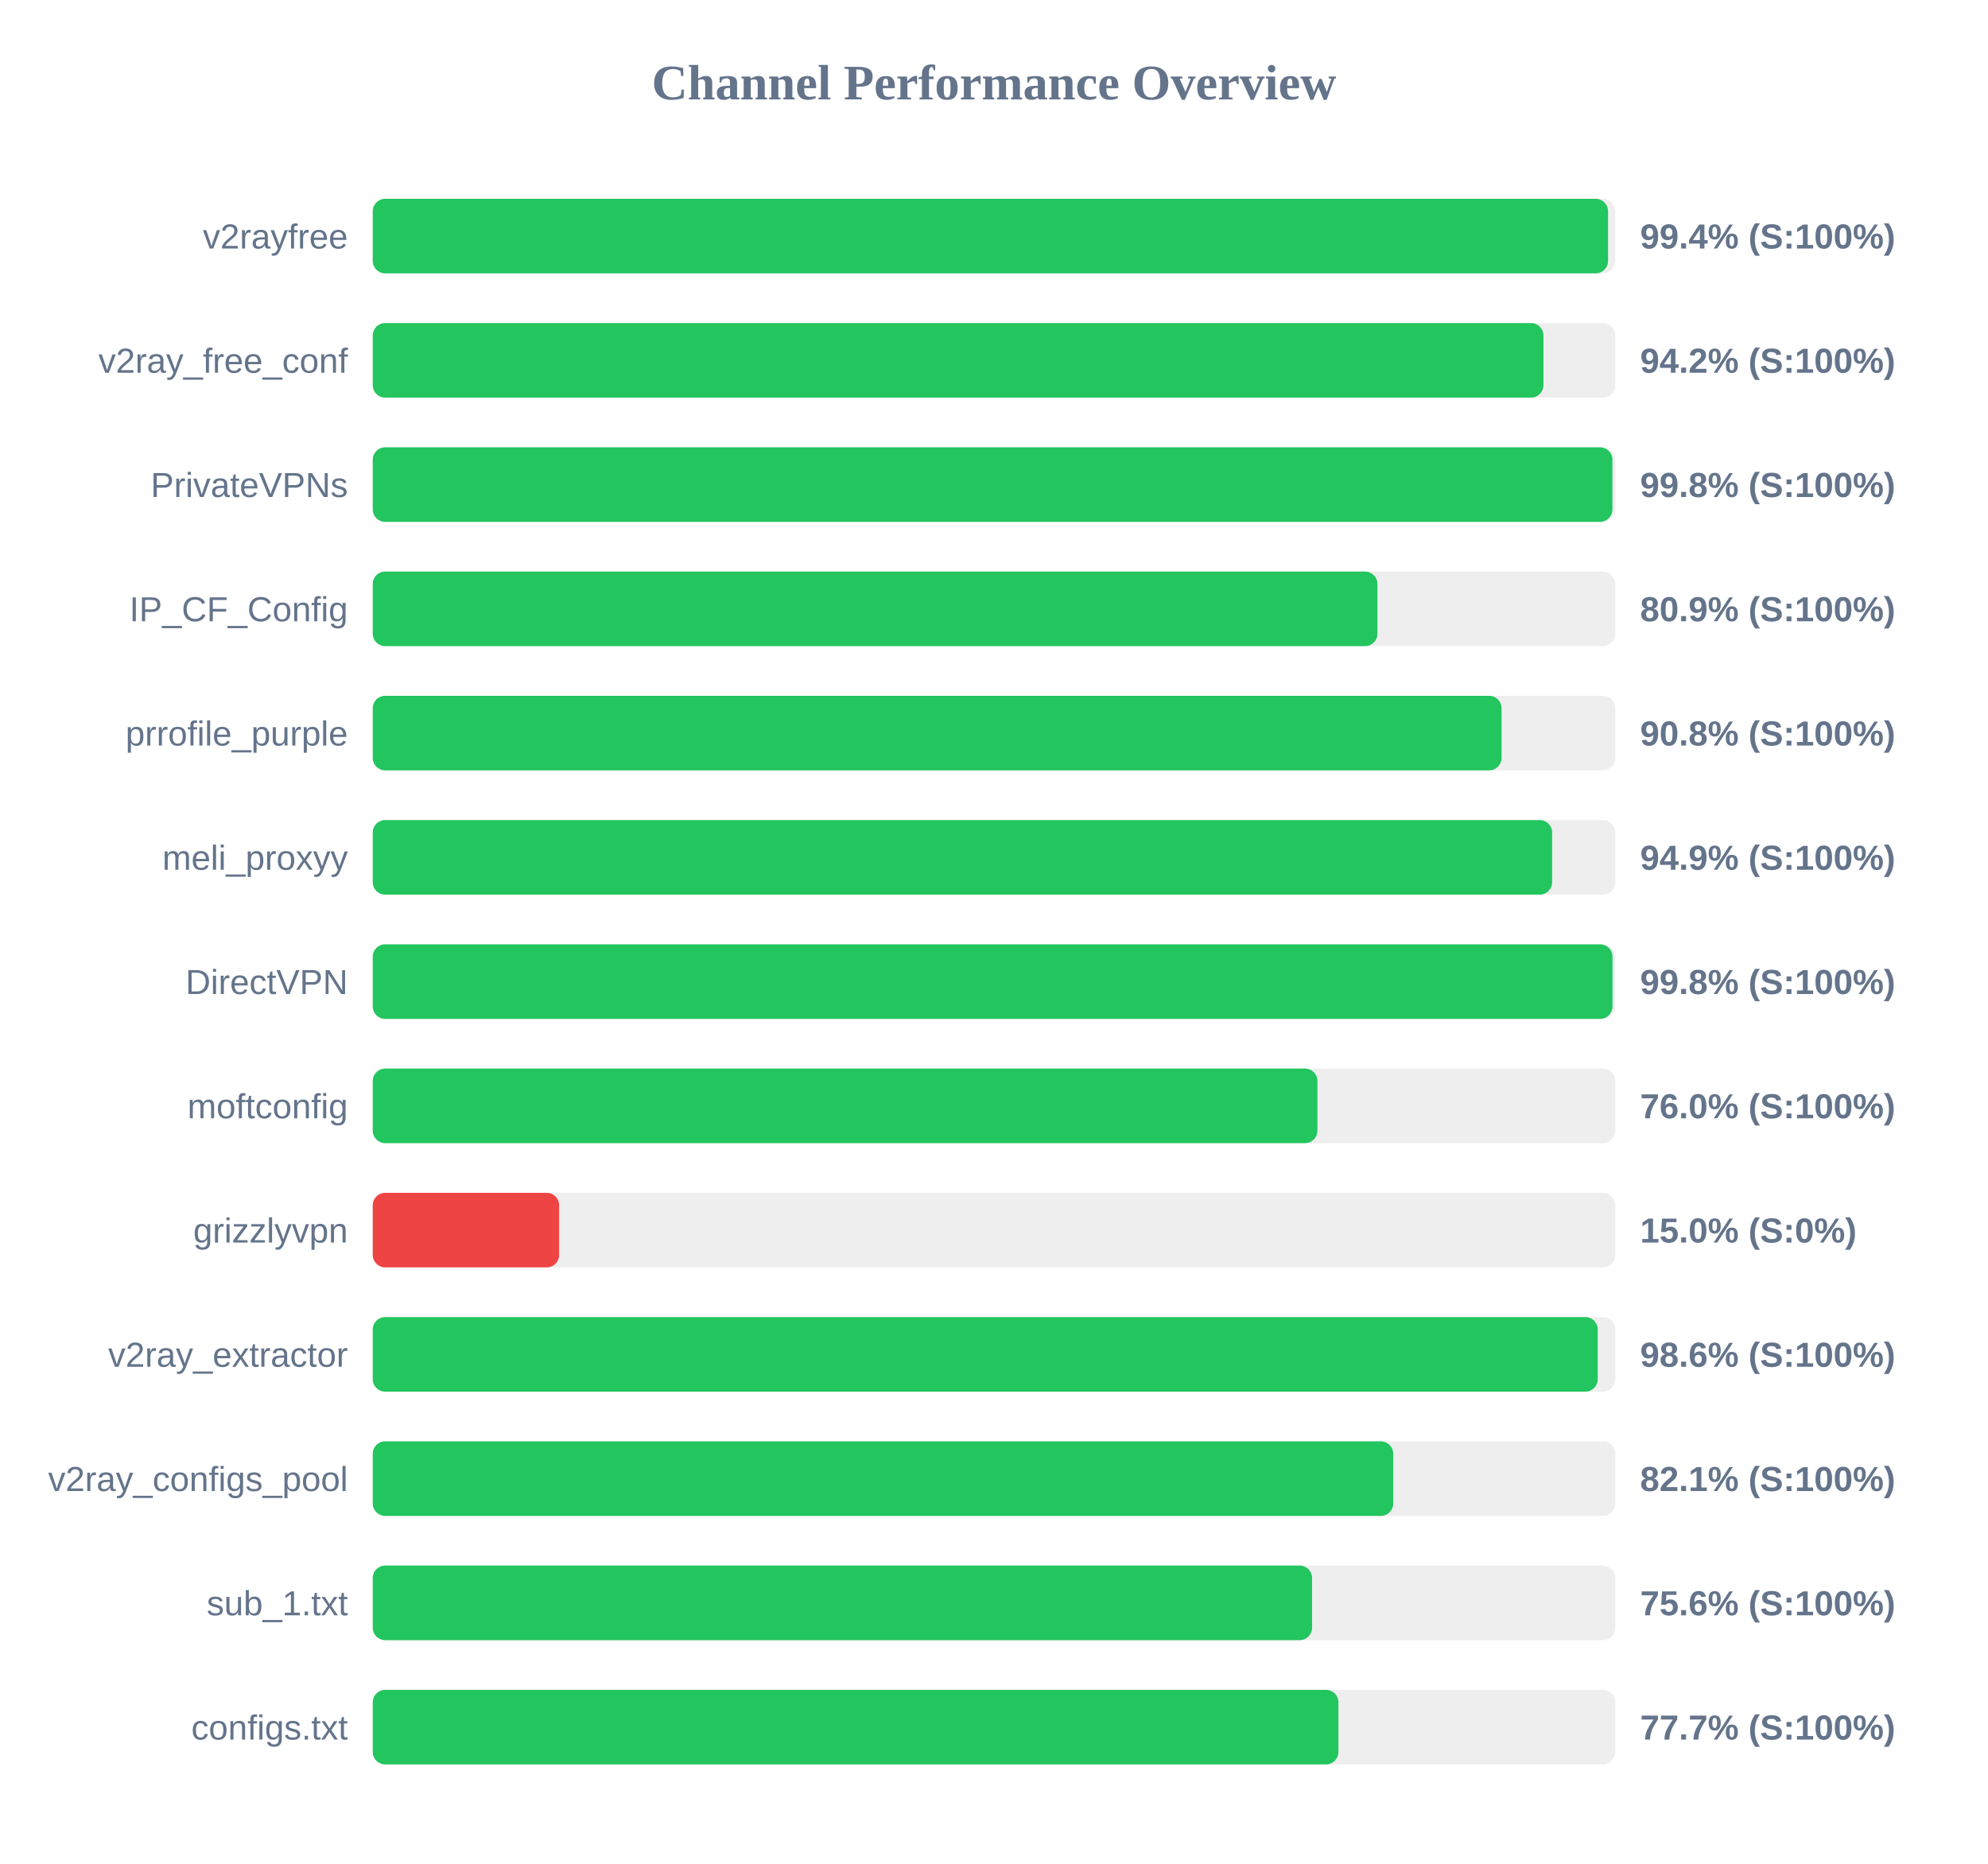
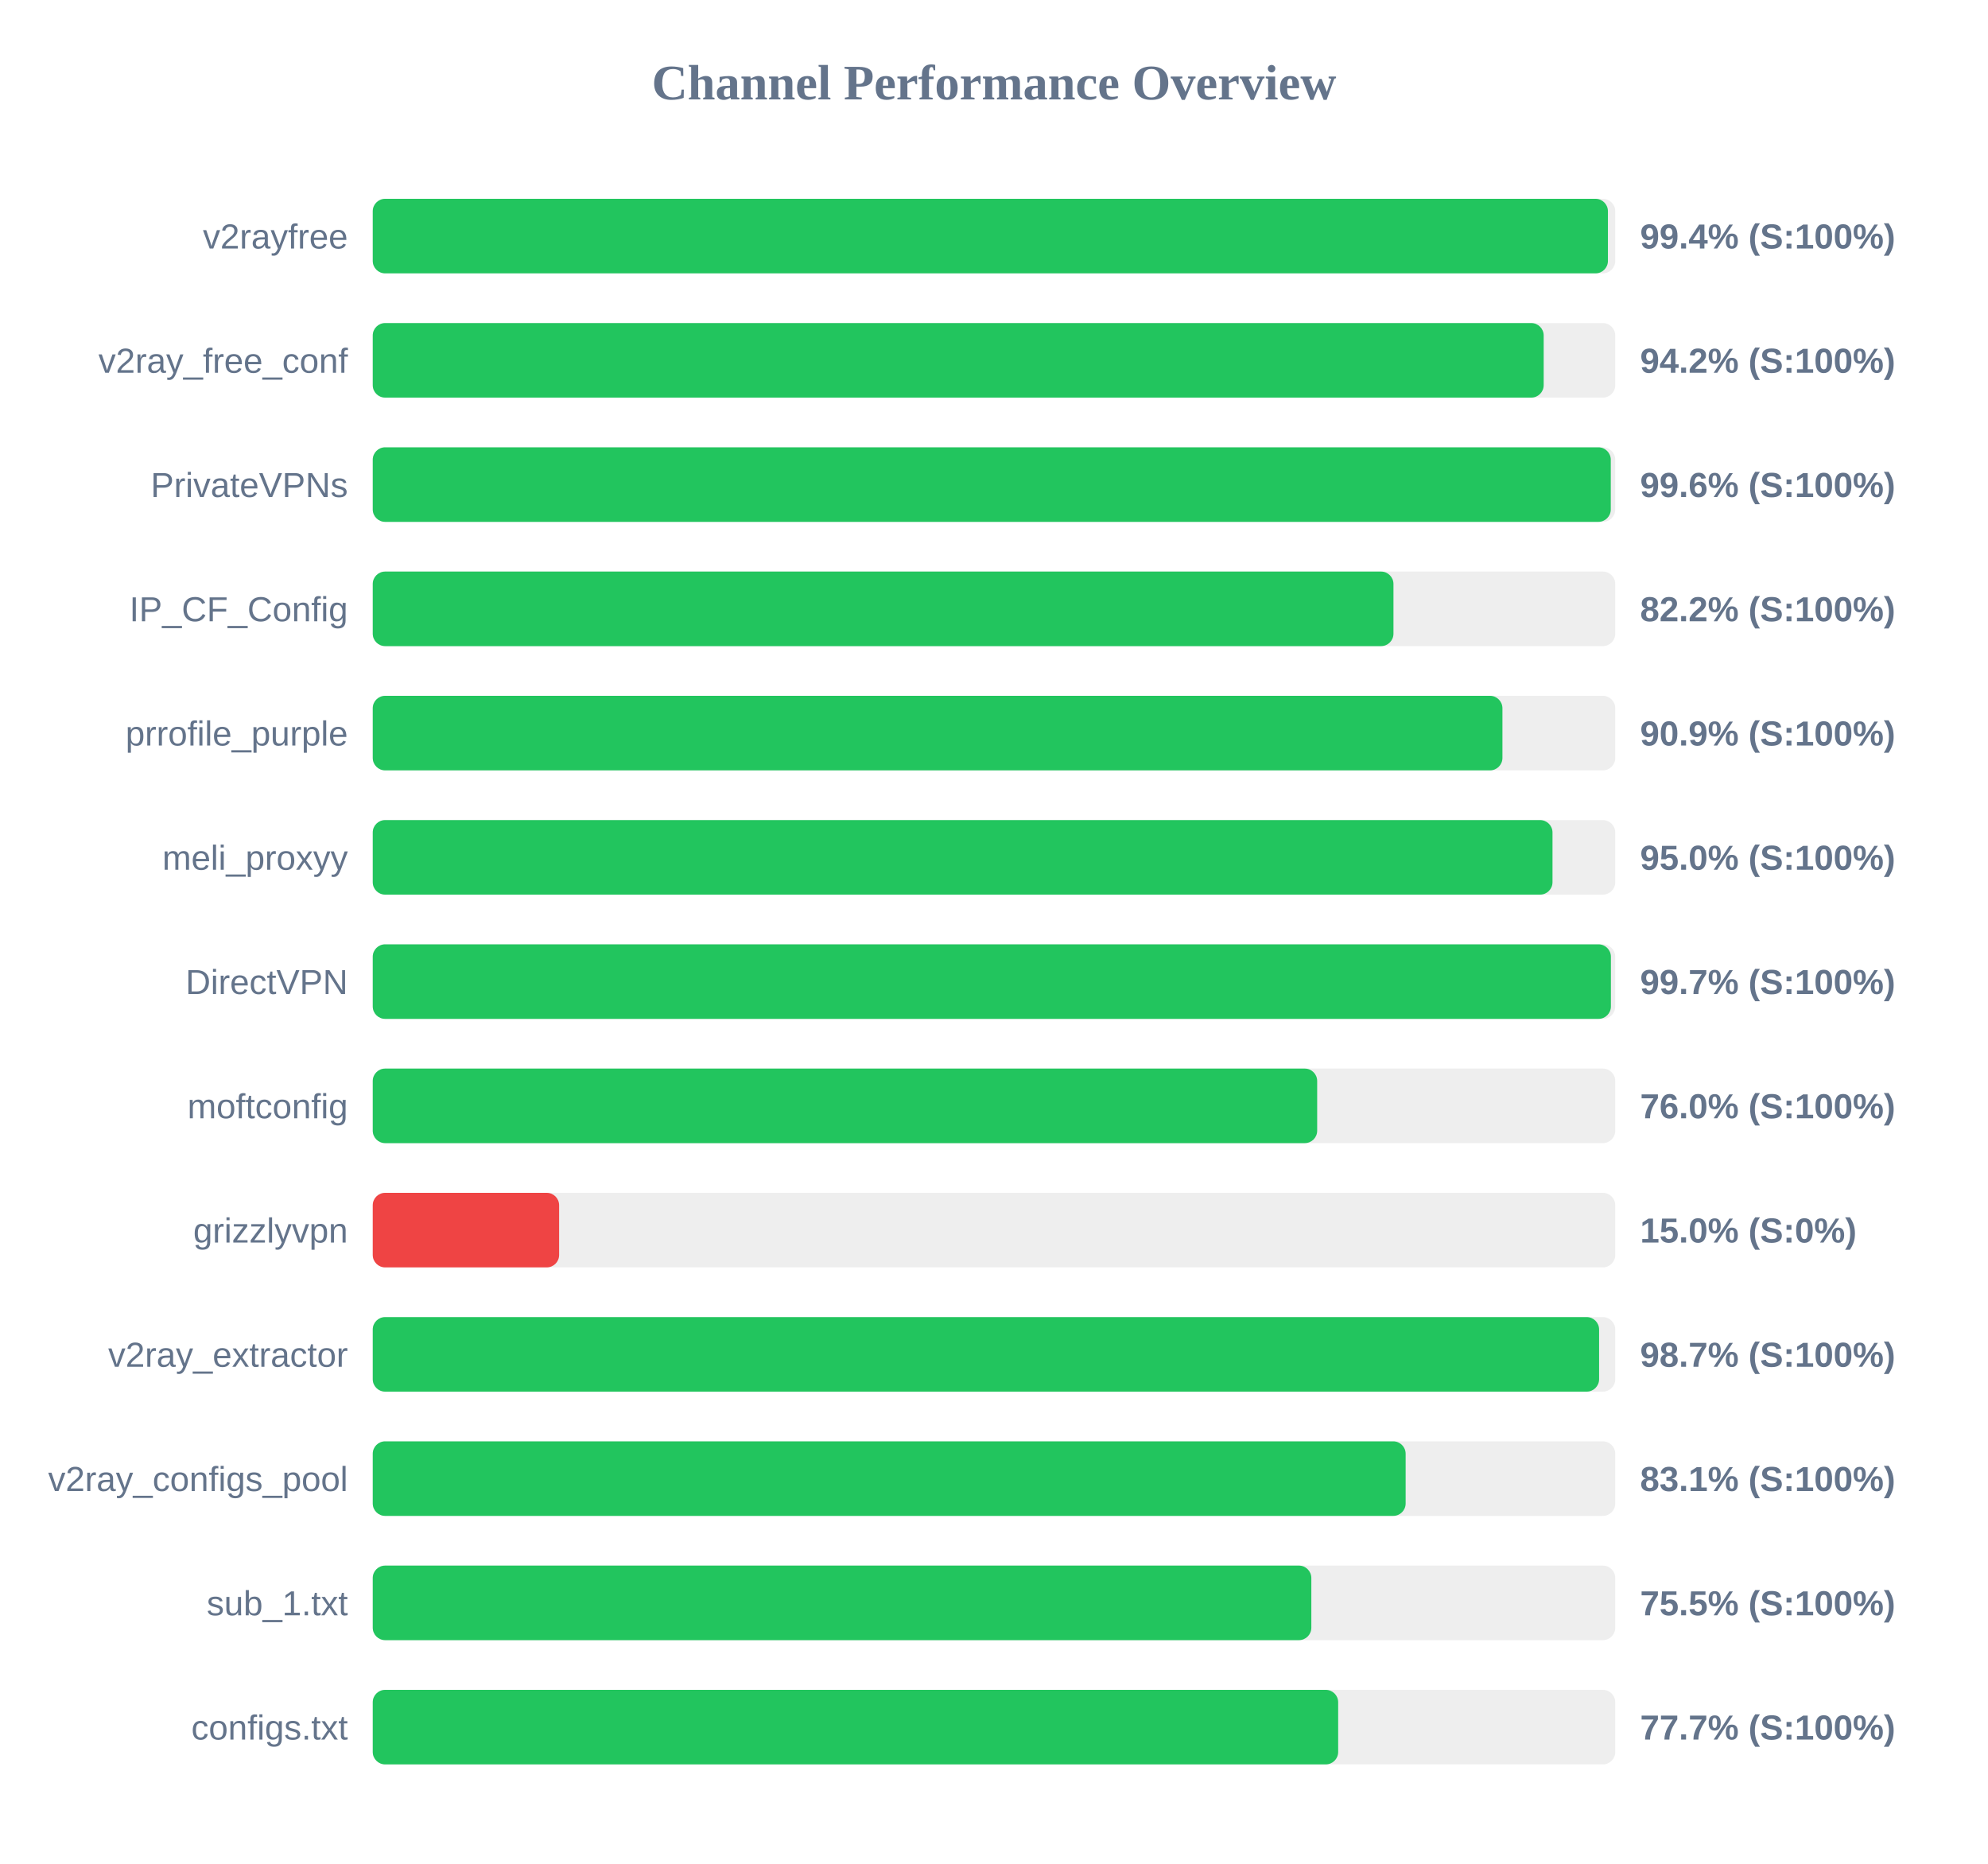
<svg xmlns="http://www.w3.org/2000/svg" width="800" height="750" version="1.1">
  <style>
        .row { font: 14px Arial; fill: #64748b; }
        .score { font: bold 14px Arial; fill: #64748b; }
    </style>
  <text x="400" y="40" text-anchor="middle" font-size="20px" font-weight="bold" fill="#64748b">Channel Performance Overview</text>
  <rect x="150" y="80" width="500" height="30" fill="#eee" rx="5" />
-   <rect x="150" y="80" width="497.1" height="30" fill="#22c55e" rx="5" />
+   <rect x="150" y="80" width="497.05" height="30" fill="#22c55e" rx="5" />
  <text x="140" y="100" text-anchor="end" class="row">v2rayfree</text>
  <text x="660" y="100" text-anchor="start" class="score">99.4% (S:100%)</text>
  <rect x="150" y="130" width="500" height="30" fill="#eee" rx="5" />
-   <rect x="150" y="130" width="471.1" height="30" fill="#22c55e" rx="5" />
+   <rect x="150" y="130" width="471.2" height="30" fill="#22c55e" rx="5" />
  <text x="140" y="150" text-anchor="end" class="row">v2ray_free_conf</text>
  <text x="660" y="150" text-anchor="start" class="score">94.2% (S:100%)</text>
  <rect x="150" y="180" width="500" height="30" fill="#eee" rx="5" />
-   <rect x="150" y="180" width="498.85" height="30" fill="#22c55e" rx="5" />
+   <rect x="150" y="180" width="498.2" height="30" fill="#22c55e" rx="5" />
  <text x="140" y="200" text-anchor="end" class="row">PrivateVPNs</text>
-   <text x="660" y="200" text-anchor="start" class="score">99.8% (S:100%)</text>
+   <text x="660" y="200" text-anchor="start" class="score">99.6% (S:100%)</text>
  <rect x="150" y="230" width="500" height="30" fill="#eee" rx="5" />
-   <rect x="150" y="230" width="404.3" height="30" fill="#22c55e" rx="5" />
+   <rect x="150" y="230" width="410.75" height="30" fill="#22c55e" rx="5" />
  <text x="140" y="250" text-anchor="end" class="row">IP_CF_Config</text>
-   <text x="660" y="250" text-anchor="start" class="score">80.9% (S:100%)</text>
+   <text x="660" y="250" text-anchor="start" class="score">82.2% (S:100%)</text>
  <rect x="150" y="280" width="500" height="30" fill="#eee" rx="5" />
-   <rect x="150" y="280" width="454.25" height="30" fill="#22c55e" rx="5" />
+   <rect x="150" y="280" width="454.6" height="30" fill="#22c55e" rx="5" />
  <text x="140" y="300" text-anchor="end" class="row">prrofile_purple</text>
-   <text x="660" y="300" text-anchor="start" class="score">90.8% (S:100%)</text>
+   <text x="660" y="300" text-anchor="start" class="score">90.9% (S:100%)</text>
  <rect x="150" y="330" width="500" height="30" fill="#eee" rx="5" />
-   <rect x="150" y="330" width="474.6" height="30" fill="#22c55e" rx="5" />
+   <rect x="150" y="330" width="474.75" height="30" fill="#22c55e" rx="5" />
  <text x="140" y="350" text-anchor="end" class="row">meli_proxyy</text>
-   <text x="660" y="350" text-anchor="start" class="score">94.9% (S:100%)</text>
+   <text x="660" y="350" text-anchor="start" class="score">95.0% (S:100%)</text>
  <rect x="150" y="380" width="500" height="30" fill="#eee" rx="5" />
-   <rect x="150" y="380" width="498.9" height="30" fill="#22c55e" rx="5" />
+   <rect x="150" y="380" width="498.25" height="30" fill="#22c55e" rx="5" />
  <text x="140" y="400" text-anchor="end" class="row">DirectVPN</text>
-   <text x="660" y="400" text-anchor="start" class="score">99.8% (S:100%)</text>
+   <text x="660" y="400" text-anchor="start" class="score">99.7% (S:100%)</text>
  <rect x="150" y="430" width="500" height="30" fill="#eee" rx="5" />
-   <rect x="150" y="430" width="380.15" height="30" fill="#22c55e" rx="5" />
+   <rect x="150" y="430" width="380.05" height="30" fill="#22c55e" rx="5" />
  <text x="140" y="450" text-anchor="end" class="row">moftconfig</text>
  <text x="660" y="450" text-anchor="start" class="score">76.0% (S:100%)</text>
  <rect x="150" y="480" width="500" height="30" fill="#eee" rx="5" />
  <rect x="150" y="480" width="75.0" height="30" fill="#ef4444" rx="5" />
  <text x="140" y="500" text-anchor="end" class="row">grizzlyvpn</text>
  <text x="660" y="500" text-anchor="start" class="score">15.0% (S:0%)</text>
  <rect x="150" y="530" width="500" height="30" fill="#eee" rx="5" />
-   <rect x="150" y="530" width="492.95" height="30" fill="#22c55e" rx="5" />
+   <rect x="150" y="530" width="493.5" height="30" fill="#22c55e" rx="5" />
  <text x="140" y="550" text-anchor="end" class="row">v2ray_extractor</text>
-   <text x="660" y="550" text-anchor="start" class="score">98.6% (S:100%)</text>
+   <text x="660" y="550" text-anchor="start" class="score">98.7% (S:100%)</text>
  <rect x="150" y="580" width="500" height="30" fill="#eee" rx="5" />
-   <rect x="150" y="580" width="410.65" height="30" fill="#22c55e" rx="5" />
+   <rect x="150" y="580" width="415.65" height="30" fill="#22c55e" rx="5" />
  <text x="140" y="600" text-anchor="end" class="row">v2ray_configs_pool</text>
-   <text x="660" y="600" text-anchor="start" class="score">82.1% (S:100%)</text>
+   <text x="660" y="600" text-anchor="start" class="score">83.1% (S:100%)</text>
  <rect x="150" y="630" width="500" height="30" fill="#eee" rx="5" />
-   <rect x="150" y="630" width="378.0" height="30" fill="#22c55e" rx="5" />
+   <rect x="150" y="630" width="377.7" height="30" fill="#22c55e" rx="5" />
  <text x="140" y="650" text-anchor="end" class="row">sub_1.txt</text>
-   <text x="660" y="650" text-anchor="start" class="score">75.6% (S:100%)</text>
+   <text x="660" y="650" text-anchor="start" class="score">75.5% (S:100%)</text>
  <rect x="150" y="680" width="500" height="30" fill="#eee" rx="5" />
-   <rect x="150" y="680" width="388.6" height="30" fill="#22c55e" rx="5" />
+   <rect x="150" y="680" width="388.5" height="30" fill="#22c55e" rx="5" />
  <text x="140" y="700" text-anchor="end" class="row">configs.txt</text>
  <text x="660" y="700" text-anchor="start" class="score">77.7% (S:100%)</text>
</svg>
